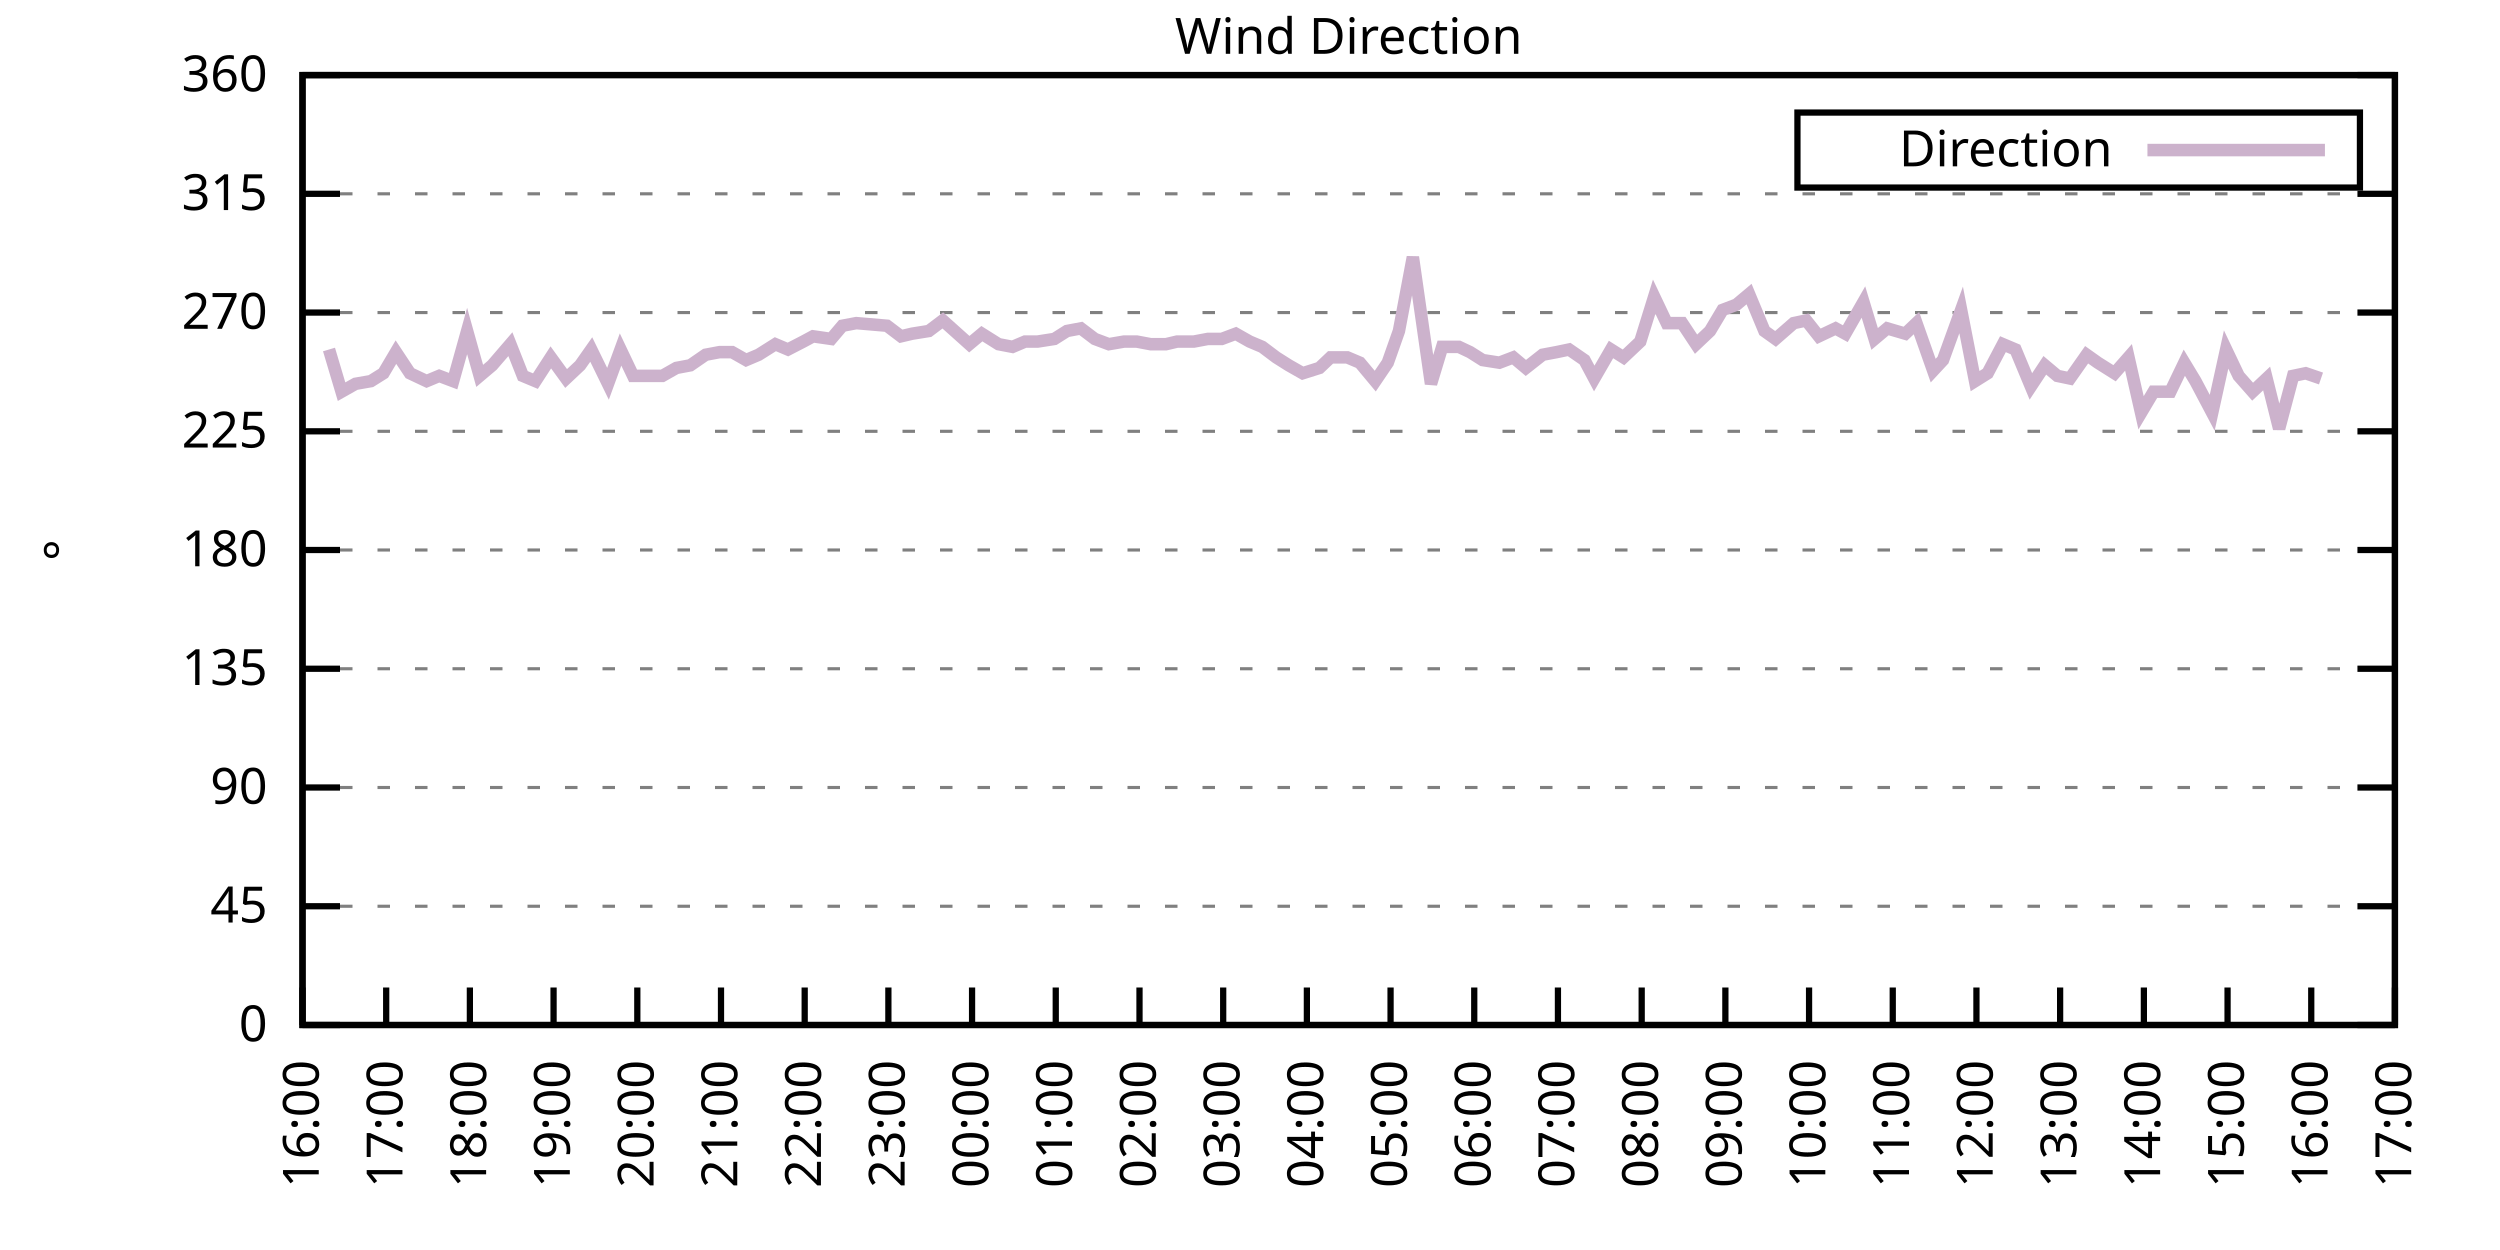
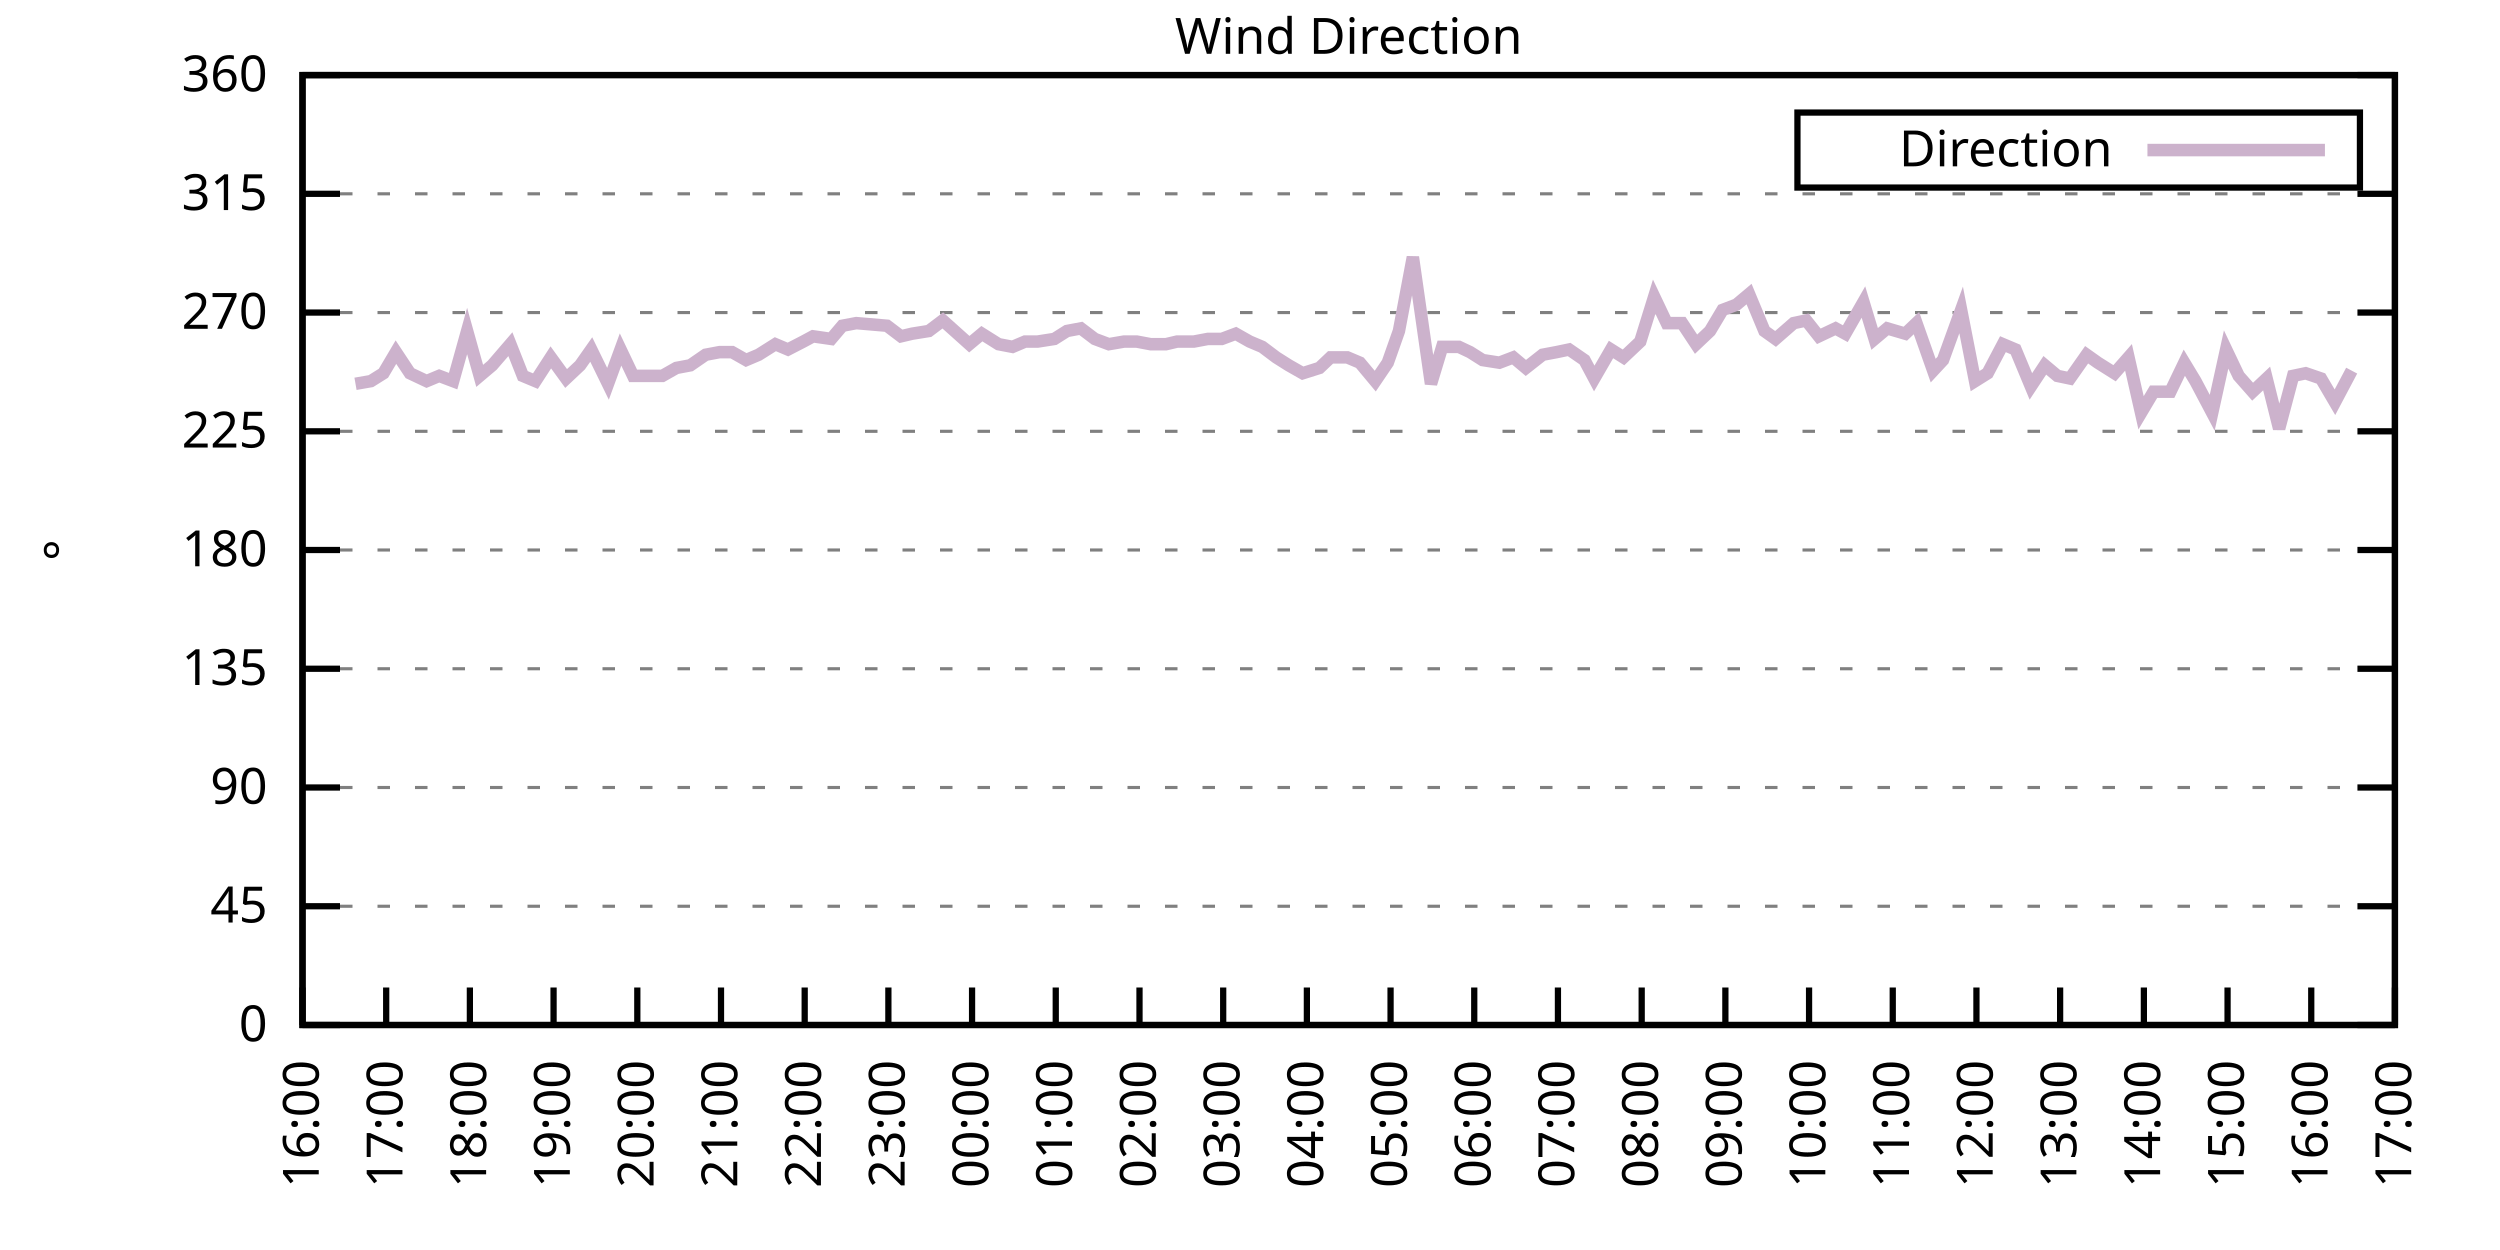
<svg xmlns="http://www.w3.org/2000/svg" xmlns:xlink="http://www.w3.org/1999/xlink" width="400" height="200" viewBox="0 0 400 200">
  <g id="gnuplot_canvas">
    <rect x="0" y="0" width="400" height="200" fill="none" />
    <defs>
      <circle id="gpDot" r="0.5" stroke-width="0.5" stroke="currentColor" />
      <path id="gpPt0" stroke-width="0.333" stroke="currentColor" d="M-1,0 h2 M0,-1 v2" />
      <path id="gpPt1" stroke-width="0.333" stroke="currentColor" d="M-1,-1 L1,1 M1,-1 L-1,1" />
      <path id="gpPt2" stroke-width="0.333" stroke="currentColor" d="M-1,0 L1,0 M0,-1 L0,1 M-1,-1 L1,1 M-1,1 L1,-1" />
      <rect id="gpPt3" stroke-width="0.333" stroke="currentColor" x="-1" y="-1" width="2" height="2" />
      <rect id="gpPt4" stroke-width="0.333" stroke="currentColor" fill="currentColor" x="-1" y="-1" width="2" height="2" />
      <circle id="gpPt5" stroke-width="0.333" stroke="currentColor" cx="0" cy="0" r="1" />
      <use xlink:href="#gpPt5" id="gpPt6" fill="currentColor" stroke="none" />
      <path id="gpPt7" stroke-width="0.333" stroke="currentColor" d="M0,-1.33 L-1.33,0.67 L1.33,0.67 z" />
      <use xlink:href="#gpPt7" id="gpPt8" fill="currentColor" stroke="none" />
      <use xlink:href="#gpPt7" id="gpPt9" stroke="currentColor" transform="rotate(180)" />
      <use xlink:href="#gpPt9" id="gpPt10" fill="currentColor" stroke="none" />
      <use xlink:href="#gpPt3" id="gpPt11" stroke="currentColor" transform="rotate(45)" />
      <use xlink:href="#gpPt11" id="gpPt12" fill="currentColor" stroke="none" />
      <path id="gpPt13" stroke-width="0.333" stroke="currentColor" d="M0,1.330 L1.265,0.411 L0.782,-1.067 L-0.782,-1.076 L-1.265,0.411 z" />
      <use xlink:href="#gpPt13" id="gpPt14" fill="currentColor" stroke="none" />
      <filter id="textbox" filterUnits="objectBoundingBox" x="0" y="0" height="1" width="1">
        <feFlood flood-color="white" flood-opacity="1" result="bgnd" />
        <feComposite in="SourceGraphic" in2="bgnd" operator="atop" />
      </filter>
      <filter id="greybox" filterUnits="objectBoundingBox" x="0" y="0" height="1" width="1">
        <feFlood flood-color="lightgrey" flood-opacity="1" result="grey" />
        <feComposite in="SourceGraphic" in2="grey" operator="atop" />
      </filter>
    </defs>
    <g fill="none" color="white" stroke="currentColor" stroke-width="1.00" stroke-linecap="butt" stroke-linejoin="miter">
</g>
    <g fill="none" color="black" stroke="currentColor" stroke-width="1.00" stroke-linecap="butt" stroke-linejoin="miter">
      <g stroke="none" shape-rendering="crispEdges">
        <polygon fill="rgb(255, 255, 255)" points="48.40,164.00 383.18,164.00 383.18,12.02 48.40,12.02 " />
      </g>
    </g>
    <g fill="none" color="black" stroke="currentColor" stroke-width="1.00" stroke-linecap="butt" stroke-linejoin="miter">
</g>
    <g fill="none" color="black" stroke="black" stroke-width="0.50" stroke-linecap="butt" stroke-linejoin="miter">
</g>
    <g fill="none" color="gray" stroke="currentColor" stroke-width="0.50" stroke-linecap="butt" stroke-linejoin="miter">
      <path stroke="gray" stroke-dasharray="2,4" class="gridline" d="M48.40,164.00 L383.19,164.00  " />
    </g>
    <g fill="none" color="gray" stroke="gray" stroke-width="1.00" stroke-linecap="butt" stroke-linejoin="miter">
</g>
    <g fill="none" color="black" stroke="currentColor" stroke-width="1.00" stroke-linecap="butt" stroke-linejoin="miter">
      <path stroke="black" d="M48.40,164.00 L54.40,164.00 M383.19,164.00 L377.19,164.00  " />
      <g transform="translate(42.80,166.60)" stroke="none" fill="black" font-family="Sans" font-size="8.00" text-anchor="end">
        <text>
          <tspan font-family="Sans"> 0</tspan>
        </text>
      </g>
    </g>
    <g fill="none" color="black" stroke="currentColor" stroke-width="1.00" stroke-linecap="butt" stroke-linejoin="miter">
</g>
    <g fill="none" color="black" stroke="black" stroke-width="0.50" stroke-linecap="butt" stroke-linejoin="miter">
</g>
    <g fill="none" color="gray" stroke="currentColor" stroke-width="0.50" stroke-linecap="butt" stroke-linejoin="miter">
      <path stroke="gray" stroke-dasharray="2,4" class="gridline" d="M48.40,145.00 L383.19,145.00  " />
    </g>
    <g fill="none" color="gray" stroke="gray" stroke-width="1.00" stroke-linecap="butt" stroke-linejoin="miter">
</g>
    <g fill="none" color="black" stroke="currentColor" stroke-width="1.00" stroke-linecap="butt" stroke-linejoin="miter">
      <path stroke="black" d="M48.40,145.00 L54.40,145.00 M383.19,145.00 L377.19,145.00  " />
      <g transform="translate(42.80,147.60)" stroke="none" fill="black" font-family="Sans" font-size="8.00" text-anchor="end">
        <text>
          <tspan font-family="Sans"> 45</tspan>
        </text>
      </g>
    </g>
    <g fill="none" color="black" stroke="currentColor" stroke-width="1.00" stroke-linecap="butt" stroke-linejoin="miter">
</g>
    <g fill="none" color="black" stroke="black" stroke-width="0.50" stroke-linecap="butt" stroke-linejoin="miter">
</g>
    <g fill="none" color="gray" stroke="currentColor" stroke-width="0.50" stroke-linecap="butt" stroke-linejoin="miter">
      <path stroke="gray" stroke-dasharray="2,4" class="gridline" d="M48.40,126.00 L383.19,126.00  " />
    </g>
    <g fill="none" color="gray" stroke="gray" stroke-width="1.00" stroke-linecap="butt" stroke-linejoin="miter">
</g>
    <g fill="none" color="black" stroke="currentColor" stroke-width="1.00" stroke-linecap="butt" stroke-linejoin="miter">
      <path stroke="black" d="M48.40,126.00 L54.40,126.00 M383.19,126.00 L377.19,126.00  " />
      <g transform="translate(42.80,128.60)" stroke="none" fill="black" font-family="Sans" font-size="8.00" text-anchor="end">
        <text>
          <tspan font-family="Sans"> 90</tspan>
        </text>
      </g>
    </g>
    <g fill="none" color="black" stroke="currentColor" stroke-width="1.00" stroke-linecap="butt" stroke-linejoin="miter">
</g>
    <g fill="none" color="black" stroke="black" stroke-width="0.50" stroke-linecap="butt" stroke-linejoin="miter">
</g>
    <g fill="none" color="gray" stroke="currentColor" stroke-width="0.50" stroke-linecap="butt" stroke-linejoin="miter">
      <path stroke="gray" stroke-dasharray="2,4" class="gridline" d="M48.40,107.00 L383.19,107.00  " />
    </g>
    <g fill="none" color="gray" stroke="gray" stroke-width="1.00" stroke-linecap="butt" stroke-linejoin="miter">
</g>
    <g fill="none" color="black" stroke="currentColor" stroke-width="1.00" stroke-linecap="butt" stroke-linejoin="miter">
      <path stroke="black" d="M48.40,107.00 L54.40,107.00 M383.19,107.00 L377.19,107.00  " />
      <g transform="translate(42.80,109.60)" stroke="none" fill="black" font-family="Sans" font-size="8.00" text-anchor="end">
        <text>
          <tspan font-family="Sans"> 135</tspan>
        </text>
      </g>
    </g>
    <g fill="none" color="black" stroke="currentColor" stroke-width="1.00" stroke-linecap="butt" stroke-linejoin="miter">
</g>
    <g fill="none" color="black" stroke="black" stroke-width="0.50" stroke-linecap="butt" stroke-linejoin="miter">
</g>
    <g fill="none" color="gray" stroke="currentColor" stroke-width="0.50" stroke-linecap="butt" stroke-linejoin="miter">
      <path stroke="gray" stroke-dasharray="2,4" class="gridline" d="M48.40,88.00 L383.19,88.00  " />
    </g>
    <g fill="none" color="gray" stroke="gray" stroke-width="1.00" stroke-linecap="butt" stroke-linejoin="miter">
</g>
    <g fill="none" color="black" stroke="currentColor" stroke-width="1.00" stroke-linecap="butt" stroke-linejoin="miter">
      <path stroke="black" d="M48.40,88.00 L54.40,88.00 M383.19,88.00 L377.19,88.00  " />
      <g transform="translate(42.80,90.60)" stroke="none" fill="black" font-family="Sans" font-size="8.00" text-anchor="end">
        <text>
          <tspan font-family="Sans"> 180</tspan>
        </text>
      </g>
    </g>
    <g fill="none" color="black" stroke="currentColor" stroke-width="1.00" stroke-linecap="butt" stroke-linejoin="miter">
</g>
    <g fill="none" color="black" stroke="black" stroke-width="0.50" stroke-linecap="butt" stroke-linejoin="miter">
</g>
    <g fill="none" color="gray" stroke="currentColor" stroke-width="0.50" stroke-linecap="butt" stroke-linejoin="miter">
      <path stroke="gray" stroke-dasharray="2,4" class="gridline" d="M48.40,69.01 L383.19,69.01  " />
    </g>
    <g fill="none" color="gray" stroke="gray" stroke-width="1.00" stroke-linecap="butt" stroke-linejoin="miter">
</g>
    <g fill="none" color="black" stroke="currentColor" stroke-width="1.00" stroke-linecap="butt" stroke-linejoin="miter">
      <path stroke="black" d="M48.40,69.01 L54.40,69.01 M383.19,69.01 L377.19,69.01  " />
      <g transform="translate(42.80,71.61)" stroke="none" fill="black" font-family="Sans" font-size="8.00" text-anchor="end">
        <text>
          <tspan font-family="Sans"> 225</tspan>
        </text>
      </g>
    </g>
    <g fill="none" color="black" stroke="currentColor" stroke-width="1.00" stroke-linecap="butt" stroke-linejoin="miter">
</g>
    <g fill="none" color="black" stroke="black" stroke-width="0.50" stroke-linecap="butt" stroke-linejoin="miter">
</g>
    <g fill="none" color="gray" stroke="currentColor" stroke-width="0.50" stroke-linecap="butt" stroke-linejoin="miter">
      <path stroke="gray" stroke-dasharray="2,4" class="gridline" d="M48.40,50.01 L383.19,50.01  " />
    </g>
    <g fill="none" color="gray" stroke="gray" stroke-width="1.00" stroke-linecap="butt" stroke-linejoin="miter">
</g>
    <g fill="none" color="black" stroke="currentColor" stroke-width="1.00" stroke-linecap="butt" stroke-linejoin="miter">
      <path stroke="black" d="M48.40,50.01 L54.40,50.01 M383.19,50.01 L377.19,50.01  " />
      <g transform="translate(42.80,52.61)" stroke="none" fill="black" font-family="Sans" font-size="8.00" text-anchor="end">
        <text>
          <tspan font-family="Sans"> 270</tspan>
        </text>
      </g>
    </g>
    <g fill="none" color="black" stroke="currentColor" stroke-width="1.00" stroke-linecap="butt" stroke-linejoin="miter">
</g>
    <g fill="none" color="black" stroke="black" stroke-width="0.50" stroke-linecap="butt" stroke-linejoin="miter">
</g>
    <g fill="none" color="gray" stroke="currentColor" stroke-width="0.50" stroke-linecap="butt" stroke-linejoin="miter">
      <path stroke="gray" stroke-dasharray="2,4" class="gridline" d="M48.40,31.01 L383.19,31.01  " />
    </g>
    <g fill="none" color="gray" stroke="gray" stroke-width="1.00" stroke-linecap="butt" stroke-linejoin="miter">
</g>
    <g fill="none" color="black" stroke="currentColor" stroke-width="1.00" stroke-linecap="butt" stroke-linejoin="miter">
      <path stroke="black" d="M48.40,31.01 L54.40,31.01 M383.19,31.01 L377.19,31.01  " />
      <g transform="translate(42.80,33.61)" stroke="none" fill="black" font-family="Sans" font-size="8.00" text-anchor="end">
        <text>
          <tspan font-family="Sans"> 315</tspan>
        </text>
      </g>
    </g>
    <g fill="none" color="black" stroke="currentColor" stroke-width="1.00" stroke-linecap="butt" stroke-linejoin="miter">
</g>
    <g fill="none" color="black" stroke="black" stroke-width="0.50" stroke-linecap="butt" stroke-linejoin="miter">
</g>
    <g fill="none" color="gray" stroke="currentColor" stroke-width="0.50" stroke-linecap="butt" stroke-linejoin="miter">
      <path stroke="gray" stroke-dasharray="2,4" class="gridline" d="M48.40,12.01 L383.19,12.01  " />
    </g>
    <g fill="none" color="gray" stroke="gray" stroke-width="1.00" stroke-linecap="butt" stroke-linejoin="miter">
</g>
    <g fill="none" color="black" stroke="currentColor" stroke-width="1.00" stroke-linecap="butt" stroke-linejoin="miter">
      <path stroke="black" d="M48.40,12.01 L54.40,12.01 M383.19,12.01 L377.19,12.01  " />
      <g transform="translate(42.80,14.61)" stroke="none" fill="black" font-family="Sans" font-size="8.00" text-anchor="end">
        <text>
          <tspan font-family="Sans"> 360</tspan>
        </text>
      </g>
    </g>
    <g fill="none" color="black" stroke="currentColor" stroke-width="1.00" stroke-linecap="butt" stroke-linejoin="miter">
      <path stroke="black" d="M48.40,164.00 L48.40,158.00  " />
      <g transform="translate(51.00,169.60) rotate(270.00)" stroke="none" fill="black" font-family="Sans" font-size="8.00" text-anchor="end">
        <text>
          <tspan font-family="Sans">16:00</tspan>
        </text>
      </g>
    </g>
    <g fill="none" color="black" stroke="currentColor" stroke-width="1.00" stroke-linecap="butt" stroke-linejoin="miter">
      <path stroke="black" d="M61.79,164.00 L61.79,158.00  " />
      <g transform="translate(64.39,169.60) rotate(270.00)" stroke="none" fill="black" font-family="Sans" font-size="8.00" text-anchor="end">
        <text>
          <tspan font-family="Sans">17:00</tspan>
        </text>
      </g>
    </g>
    <g fill="none" color="black" stroke="currentColor" stroke-width="1.00" stroke-linecap="butt" stroke-linejoin="miter">
      <path stroke="black" d="M75.18,164.00 L75.18,158.00  " />
      <g transform="translate(77.78,169.60) rotate(270.00)" stroke="none" fill="black" font-family="Sans" font-size="8.00" text-anchor="end">
        <text>
          <tspan font-family="Sans">18:00</tspan>
        </text>
      </g>
    </g>
    <g fill="none" color="black" stroke="currentColor" stroke-width="1.00" stroke-linecap="butt" stroke-linejoin="miter">
      <path stroke="black" d="M88.57,164.00 L88.57,158.00  " />
      <g transform="translate(91.17,169.60) rotate(270.00)" stroke="none" fill="black" font-family="Sans" font-size="8.00" text-anchor="end">
        <text>
          <tspan font-family="Sans">19:00</tspan>
        </text>
      </g>
    </g>
    <g fill="none" color="black" stroke="currentColor" stroke-width="1.00" stroke-linecap="butt" stroke-linejoin="miter">
      <path stroke="black" d="M101.97,164.00 L101.97,158.00  " />
      <g transform="translate(104.57,169.60) rotate(270.00)" stroke="none" fill="black" font-family="Sans" font-size="8.00" text-anchor="end">
        <text>
          <tspan font-family="Sans">20:00</tspan>
        </text>
      </g>
    </g>
    <g fill="none" color="black" stroke="currentColor" stroke-width="1.00" stroke-linecap="butt" stroke-linejoin="miter">
      <path stroke="black" d="M115.36,164.00 L115.36,158.00  " />
      <g transform="translate(117.96,169.60) rotate(270.00)" stroke="none" fill="black" font-family="Sans" font-size="8.00" text-anchor="end">
        <text>
          <tspan font-family="Sans">21:00</tspan>
        </text>
      </g>
    </g>
    <g fill="none" color="black" stroke="currentColor" stroke-width="1.00" stroke-linecap="butt" stroke-linejoin="miter">
      <path stroke="black" d="M128.75,164.00 L128.75,158.00  " />
      <g transform="translate(131.35,169.60) rotate(270.00)" stroke="none" fill="black" font-family="Sans" font-size="8.00" text-anchor="end">
        <text>
          <tspan font-family="Sans">22:00</tspan>
        </text>
      </g>
    </g>
    <g fill="none" color="black" stroke="currentColor" stroke-width="1.00" stroke-linecap="butt" stroke-linejoin="miter">
      <path stroke="black" d="M142.14,164.00 L142.14,158.00  " />
      <g transform="translate(144.74,169.60) rotate(270.00)" stroke="none" fill="black" font-family="Sans" font-size="8.00" text-anchor="end">
        <text>
          <tspan font-family="Sans">23:00</tspan>
        </text>
      </g>
    </g>
    <g fill="none" color="black" stroke="currentColor" stroke-width="1.00" stroke-linecap="butt" stroke-linejoin="miter">
      <path stroke="black" d="M155.53,164.00 L155.53,158.00  " />
      <g transform="translate(158.13,169.60) rotate(270.00)" stroke="none" fill="black" font-family="Sans" font-size="8.00" text-anchor="end">
        <text>
          <tspan font-family="Sans">00:00</tspan>
        </text>
      </g>
    </g>
    <g fill="none" color="black" stroke="currentColor" stroke-width="1.00" stroke-linecap="butt" stroke-linejoin="miter">
      <path stroke="black" d="M168.92,164.00 L168.92,158.00  " />
      <g transform="translate(171.52,169.60) rotate(270.00)" stroke="none" fill="black" font-family="Sans" font-size="8.00" text-anchor="end">
        <text>
          <tspan font-family="Sans">01:00</tspan>
        </text>
      </g>
    </g>
    <g fill="none" color="black" stroke="currentColor" stroke-width="1.00" stroke-linecap="butt" stroke-linejoin="miter">
      <path stroke="black" d="M182.32,164.00 L182.32,158.00  " />
      <g transform="translate(184.92,169.60) rotate(270.00)" stroke="none" fill="black" font-family="Sans" font-size="8.00" text-anchor="end">
        <text>
          <tspan font-family="Sans">02:00</tspan>
        </text>
      </g>
    </g>
    <g fill="none" color="black" stroke="currentColor" stroke-width="1.00" stroke-linecap="butt" stroke-linejoin="miter">
      <path stroke="black" d="M195.71,164.00 L195.71,158.00  " />
      <g transform="translate(198.31,169.60) rotate(270.00)" stroke="none" fill="black" font-family="Sans" font-size="8.00" text-anchor="end">
        <text>
          <tspan font-family="Sans">03:00</tspan>
        </text>
      </g>
    </g>
    <g fill="none" color="black" stroke="currentColor" stroke-width="1.00" stroke-linecap="butt" stroke-linejoin="miter">
      <path stroke="black" d="M209.10,164.00 L209.10,158.00  " />
      <g transform="translate(211.70,169.60) rotate(270.00)" stroke="none" fill="black" font-family="Sans" font-size="8.00" text-anchor="end">
        <text>
          <tspan font-family="Sans">04:00</tspan>
        </text>
      </g>
    </g>
    <g fill="none" color="black" stroke="currentColor" stroke-width="1.00" stroke-linecap="butt" stroke-linejoin="miter">
      <path stroke="black" d="M222.49,164.00 L222.49,158.00  " />
      <g transform="translate(225.09,169.60) rotate(270.00)" stroke="none" fill="black" font-family="Sans" font-size="8.00" text-anchor="end">
        <text>
          <tspan font-family="Sans">05:00</tspan>
        </text>
      </g>
    </g>
    <g fill="none" color="black" stroke="currentColor" stroke-width="1.00" stroke-linecap="butt" stroke-linejoin="miter">
      <path stroke="black" d="M235.88,164.00 L235.88,158.00  " />
      <g transform="translate(238.48,169.60) rotate(270.00)" stroke="none" fill="black" font-family="Sans" font-size="8.00" text-anchor="end">
        <text>
          <tspan font-family="Sans">06:00</tspan>
        </text>
      </g>
    </g>
    <g fill="none" color="black" stroke="currentColor" stroke-width="1.00" stroke-linecap="butt" stroke-linejoin="miter">
      <path stroke="black" d="M249.27,164.00 L249.27,158.00  " />
      <g transform="translate(251.87,169.60) rotate(270.00)" stroke="none" fill="black" font-family="Sans" font-size="8.00" text-anchor="end">
        <text>
          <tspan font-family="Sans">07:00</tspan>
        </text>
      </g>
    </g>
    <g fill="none" color="black" stroke="currentColor" stroke-width="1.00" stroke-linecap="butt" stroke-linejoin="miter">
      <path stroke="black" d="M262.67,164.00 L262.67,158.00  " />
      <g transform="translate(265.27,169.60) rotate(270.00)" stroke="none" fill="black" font-family="Sans" font-size="8.00" text-anchor="end">
        <text>
          <tspan font-family="Sans">08:00</tspan>
        </text>
      </g>
    </g>
    <g fill="none" color="black" stroke="currentColor" stroke-width="1.00" stroke-linecap="butt" stroke-linejoin="miter">
      <path stroke="black" d="M276.06,164.00 L276.06,158.00  " />
      <g transform="translate(278.66,169.60) rotate(270.00)" stroke="none" fill="black" font-family="Sans" font-size="8.00" text-anchor="end">
        <text>
          <tspan font-family="Sans">09:00</tspan>
        </text>
      </g>
    </g>
    <g fill="none" color="black" stroke="currentColor" stroke-width="1.00" stroke-linecap="butt" stroke-linejoin="miter">
      <path stroke="black" d="M289.45,164.00 L289.45,158.00  " />
      <g transform="translate(292.05,169.60) rotate(270.00)" stroke="none" fill="black" font-family="Sans" font-size="8.00" text-anchor="end">
        <text>
          <tspan font-family="Sans">10:00</tspan>
        </text>
      </g>
    </g>
    <g fill="none" color="black" stroke="currentColor" stroke-width="1.00" stroke-linecap="butt" stroke-linejoin="miter">
      <path stroke="black" d="M302.84,164.00 L302.84,158.00  " />
      <g transform="translate(305.44,169.60) rotate(270.00)" stroke="none" fill="black" font-family="Sans" font-size="8.00" text-anchor="end">
        <text>
          <tspan font-family="Sans">11:00</tspan>
        </text>
      </g>
    </g>
    <g fill="none" color="black" stroke="currentColor" stroke-width="1.00" stroke-linecap="butt" stroke-linejoin="miter">
      <path stroke="black" d="M316.23,164.00 L316.23,158.00  " />
      <g transform="translate(318.83,169.60) rotate(270.00)" stroke="none" fill="black" font-family="Sans" font-size="8.00" text-anchor="end">
        <text>
          <tspan font-family="Sans">12:00</tspan>
        </text>
      </g>
    </g>
    <g fill="none" color="black" stroke="currentColor" stroke-width="1.00" stroke-linecap="butt" stroke-linejoin="miter">
      <path stroke="black" d="M329.62,164.00 L329.62,158.00  " />
      <g transform="translate(332.22,169.60) rotate(270.00)" stroke="none" fill="black" font-family="Sans" font-size="8.00" text-anchor="end">
        <text>
          <tspan font-family="Sans">13:00</tspan>
        </text>
      </g>
    </g>
    <g fill="none" color="black" stroke="currentColor" stroke-width="1.00" stroke-linecap="butt" stroke-linejoin="miter">
      <path stroke="black" d="M343.02,164.00 L343.02,158.00  " />
      <g transform="translate(345.62,169.60) rotate(270.00)" stroke="none" fill="black" font-family="Sans" font-size="8.00" text-anchor="end">
        <text>
          <tspan font-family="Sans">14:00</tspan>
        </text>
      </g>
    </g>
    <g fill="none" color="black" stroke="currentColor" stroke-width="1.00" stroke-linecap="butt" stroke-linejoin="miter">
      <path stroke="black" d="M356.41,164.00 L356.41,158.00  " />
      <g transform="translate(359.01,169.60) rotate(270.00)" stroke="none" fill="black" font-family="Sans" font-size="8.00" text-anchor="end">
        <text>
          <tspan font-family="Sans">15:00</tspan>
        </text>
      </g>
    </g>
    <g fill="none" color="black" stroke="currentColor" stroke-width="1.00" stroke-linecap="butt" stroke-linejoin="miter">
      <path stroke="black" d="M369.80,164.00 L369.80,158.00  " />
      <g transform="translate(372.40,169.60) rotate(270.00)" stroke="none" fill="black" font-family="Sans" font-size="8.00" text-anchor="end">
        <text>
          <tspan font-family="Sans">16:00</tspan>
        </text>
      </g>
    </g>
    <g fill="none" color="black" stroke="currentColor" stroke-width="1.00" stroke-linecap="butt" stroke-linejoin="miter">
      <path stroke="black" d="M383.19,164.00 L383.19,158.00  " />
      <g transform="translate(385.79,169.60) rotate(270.00)" stroke="none" fill="black" font-family="Sans" font-size="8.00" text-anchor="end">
        <text>
          <tspan font-family="Sans">17:00</tspan>
        </text>
      </g>
    </g>
    <g fill="none" color="black" stroke="currentColor" stroke-width="1.00" stroke-linecap="butt" stroke-linejoin="miter">
</g>
    <g fill="none" color="black" stroke="currentColor" stroke-width="1.00" stroke-linecap="butt" stroke-linejoin="miter">
      <path stroke="black" d="M48.40,12.01 L48.40,164.00 L383.19,164.00 L383.19,12.01 L48.40,12.01 Z  " />
    </g>
    <g fill="none" color="black" stroke="currentColor" stroke-width="1.00" stroke-linecap="butt" stroke-linejoin="miter">
</g>
    <g fill="none" color="black" stroke="currentColor" stroke-width="1.00" stroke-linecap="butt" stroke-linejoin="miter">
      <path stroke="black" d="M287.59,30.01 L287.59,18.01 L377.59,18.01 L377.59,30.01 L287.59,30.01 Z  " />
    </g>
    <g id="Wind_direction_plot_1">
      <g fill="none" color="white" stroke="black" stroke-width="2.00" stroke-linecap="butt" stroke-linejoin="miter">
</g>
      <g fill="none" color="black" stroke="currentColor" stroke-width="2.00" stroke-linecap="butt" stroke-linejoin="miter">
        <g transform="translate(337.99,26.61)" stroke="none" fill="black" font-family="Sans" font-size="8.00" text-anchor="end">
          <text>
            <tspan font-family="Sans">Direction</tspan>
          </text>
        </g>
      </g>
      <g fill="none" color="black" stroke="currentColor" stroke-width="2.00" stroke-linecap="butt" stroke-linejoin="miter">
-         <path stroke="rgb(204, 178, 204)" d="M343.59,24.01 L371.99,24.01 M52.64,55.92 L54.65,62.67 L56.88,61.41 L59.34,60.98 L61.35,59.72 L63.35,56.34   L65.59,59.72 L68.26,60.98 L70.27,60.14 L72.50,60.98 L74.74,52.96 L76.75,60.14 L78.75,58.45 L81.66,55.07   L83.66,60.14 L85.67,60.98 L88.13,57.18 L90.58,60.56 L92.82,58.45 L94.60,55.92 L97.28,61.41 L99.29,55.92   L101.30,60.14 L103.98,60.14 L105.98,60.14 L108.22,58.87 L110.45,58.45 L112.90,56.76 L115.13,56.34 L117.14,56.34   L119.38,57.61 L121.38,56.76 L124.06,55.07 L126.07,55.92 L128.53,54.65 L130.09,53.81 L132.99,54.23 L134.78,52.12   L137.01,51.70 L141.92,52.12 L144.15,53.81 L145.94,53.39 L148.61,52.96 L150.85,51.27 L155.09,55.07 L157.10,53.39   L159.77,55.07 L162.01,55.50 L164.01,54.65 L166.02,54.65 L168.70,54.23 L170.71,52.96 L172.94,52.54 L175.17,54.23   L177.41,55.07 L179.86,54.65 L181.87,54.65 L184.10,55.07 L186.56,55.07 L188.34,54.65 L191.02,54.65 L193.25,54.23   L195.48,54.23 L197.72,53.39 L199.95,54.65 L201.96,55.50 L204.19,57.18 L206.20,58.45 L208.43,59.72 L211.11,58.87   L212.89,57.18 L215.57,57.18 L217.58,58.03 L220.04,60.98 L222.04,58.03 L223.83,52.96 L226.06,41.14 L228.96,61.41   L230.75,55.50 L233.43,55.50 L235.21,56.34 L237.22,57.61 L239.90,58.03 L242.13,57.18 L244.14,58.87 L246.82,56.76   L249.05,56.34 L251.06,55.92 L253.51,57.61 L255.08,60.56 L257.76,55.92 L259.76,57.18 L262.44,54.65 L264.67,47.47   L266.68,51.70 L269.14,51.70 L271.37,55.07 L273.60,52.96 L275.61,49.59 L277.84,48.74 L279.85,47.05 L282.31,52.96   L284.09,54.23 L286.99,51.70 L289.00,51.27 L291.01,53.81 L293.69,52.54 L295.25,53.39 L298.15,48.32 L299.94,54.23   L301.95,52.54 L304.85,53.39 L306.63,51.70 L309.31,59.30 L310.88,57.61 L313.78,49.59 L316.01,60.98 L318.02,59.72   L320.47,55.07 L322.48,55.92 L324.94,61.83 L327.17,58.45 L329.18,60.14 L331.19,60.56 L333.86,56.76 L335.65,58.03   L338.33,59.72 L340.56,57.18 L342.57,66.05 L344.58,62.67 L347.26,62.67 L349.49,58.03 L351.27,60.98 L353.95,66.05   L356.18,55.92 L358.19,60.14 L360.42,62.67 L362.66,60.56 L364.66,68.58 L366.90,60.14 L368.91,59.72 L371.36,60.56    " />
+         <path stroke="rgb(204, 178, 204)" d="M343.59,24.01 L371.99,24.01 M56.88,61.41 L59.34,60.98 L61.35,59.72 L63.35,56.34 L65.59,59.72 L68.26,60.98   L70.27,60.14 L72.50,60.98 L74.74,52.96 L76.75,60.14 L78.75,58.45 L81.66,55.07 L83.66,60.14 L85.67,60.98   L88.13,57.18 L90.58,60.56 L92.82,58.45 L94.60,55.92 L97.28,61.41 L99.29,55.92 L101.30,60.14 L103.98,60.14   L105.98,60.14 L108.22,58.87 L110.45,58.45 L112.90,56.76 L115.13,56.34 L117.14,56.34 L119.38,57.61 L121.38,56.76   L124.06,55.07 L126.07,55.92 L128.53,54.65 L130.09,53.81 L132.99,54.23 L134.78,52.12 L137.01,51.70 L141.92,52.12   L144.15,53.81 L145.94,53.39 L148.61,52.96 L150.85,51.27 L155.09,55.07 L157.10,53.39 L159.77,55.07 L162.01,55.50   L164.01,54.65 L166.02,54.65 L168.70,54.23 L170.71,52.96 L172.94,52.54 L175.17,54.23 L177.41,55.07 L179.86,54.65   L181.87,54.65 L184.10,55.07 L186.56,55.07 L188.34,54.65 L191.02,54.65 L193.25,54.23 L195.48,54.23 L197.72,53.39   L199.95,54.65 L201.96,55.50 L204.19,57.18 L206.20,58.45 L208.43,59.72 L211.11,58.87 L212.89,57.18 L215.57,57.18   L217.58,58.03 L220.04,60.98 L222.04,58.03 L223.83,52.96 L226.06,41.14 L228.96,61.41 L230.75,55.50 L233.43,55.50   L235.21,56.34 L237.22,57.61 L239.90,58.03 L242.13,57.18 L244.14,58.87 L246.82,56.76 L249.05,56.34 L251.06,55.92   L253.51,57.61 L255.08,60.56 L257.76,55.92 L259.76,57.18 L262.44,54.65 L264.67,47.47 L266.68,51.70 L269.14,51.70   L271.37,55.07 L273.60,52.96 L275.61,49.59 L277.84,48.74 L279.85,47.05 L282.31,52.96 L284.09,54.23 L286.99,51.70   L289.00,51.27 L291.01,53.81 L293.69,52.54 L295.25,53.39 L298.15,48.32 L299.94,54.23 L301.95,52.54 L304.85,53.39   L306.63,51.70 L309.31,59.30 L310.88,57.61 L313.78,49.59 L316.01,60.98 L318.02,59.72 L320.47,55.07 L322.48,55.92   L324.94,61.83 L327.17,58.45 L329.18,60.14 L331.19,60.56 L333.86,56.76 L335.65,58.03 L338.33,59.72 L340.56,57.18   L342.57,66.05 L344.58,62.67 L347.26,62.67 L349.49,58.03 L351.27,60.98 L353.95,66.05 L356.18,55.92 L358.19,60.14   L360.42,62.67 L362.66,60.56 L364.66,68.58 L366.90,60.14 L368.91,59.72 L371.36,60.56 L373.59,64.36 L376.27,59.30    " />
      </g>
    </g>
    <g fill="none" color="black" stroke="currentColor" stroke-width="2.00" stroke-linecap="butt" stroke-linejoin="miter">
</g>
    <g fill="none" color="black" stroke="black" stroke-width="1.00" stroke-linecap="butt" stroke-linejoin="miter">
</g>
    <g fill="none" color="black" stroke="currentColor" stroke-width="1.00" stroke-linecap="butt" stroke-linejoin="miter">
      <path stroke="black" d="M48.40,12.01 L48.40,164.00 L383.19,164.00 L383.19,12.01 L48.40,12.01 Z  " />
      <g transform="translate(12.80,88.01) rotate(270.00)" stroke="none" fill="black" font-family="Sans" font-size="8.00" text-anchor="middle">
        <text>
          <tspan font-family="Sans">°</tspan>
        </text>
      </g>
    </g>
    <g fill="none" color="black" stroke="currentColor" stroke-width="1.00" stroke-linecap="butt" stroke-linejoin="miter">
</g>
    <g fill="none" color="black" stroke="currentColor" stroke-width="1.00" stroke-linecap="butt" stroke-linejoin="miter">
      <g transform="translate(215.79,8.61)" stroke="none" fill="black" font-family="Sans" font-size="8.00" text-anchor="middle">
        <text>
          <tspan font-family="Sans">Wind Direction</tspan>
        </text>
      </g>
    </g>
    <g fill="none" color="black" stroke="currentColor" stroke-width="1.00" stroke-linecap="butt" stroke-linejoin="miter">
</g>
  </g>
</svg>
